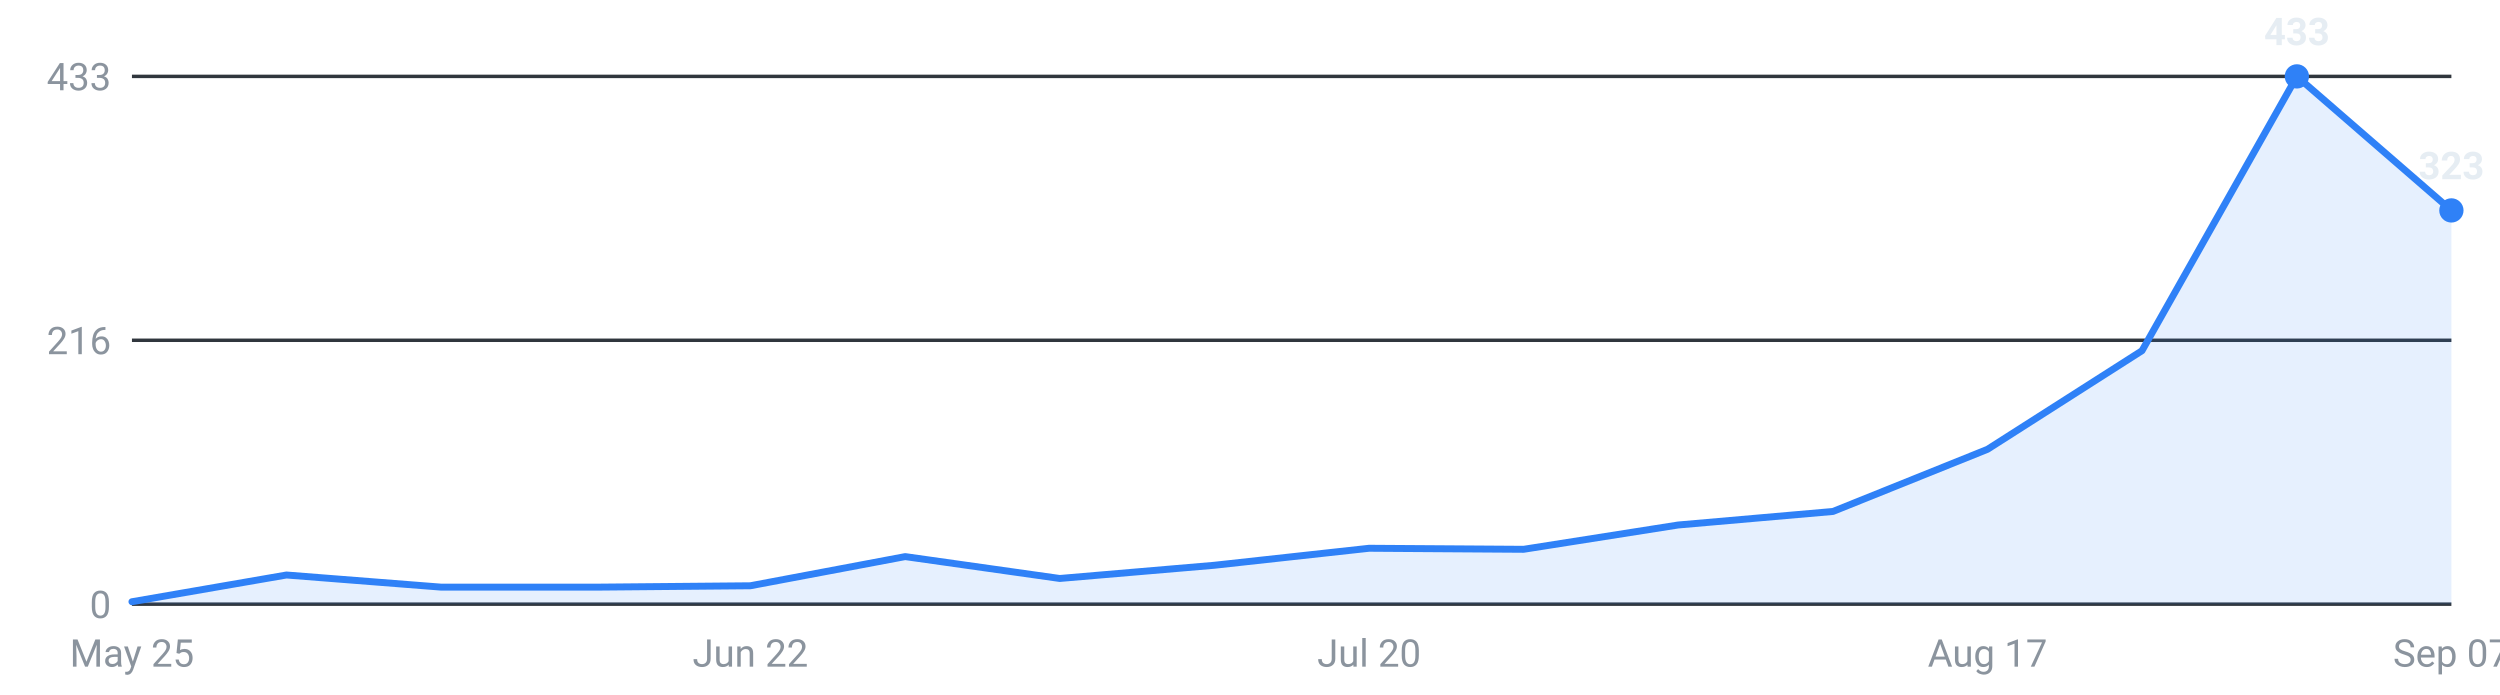
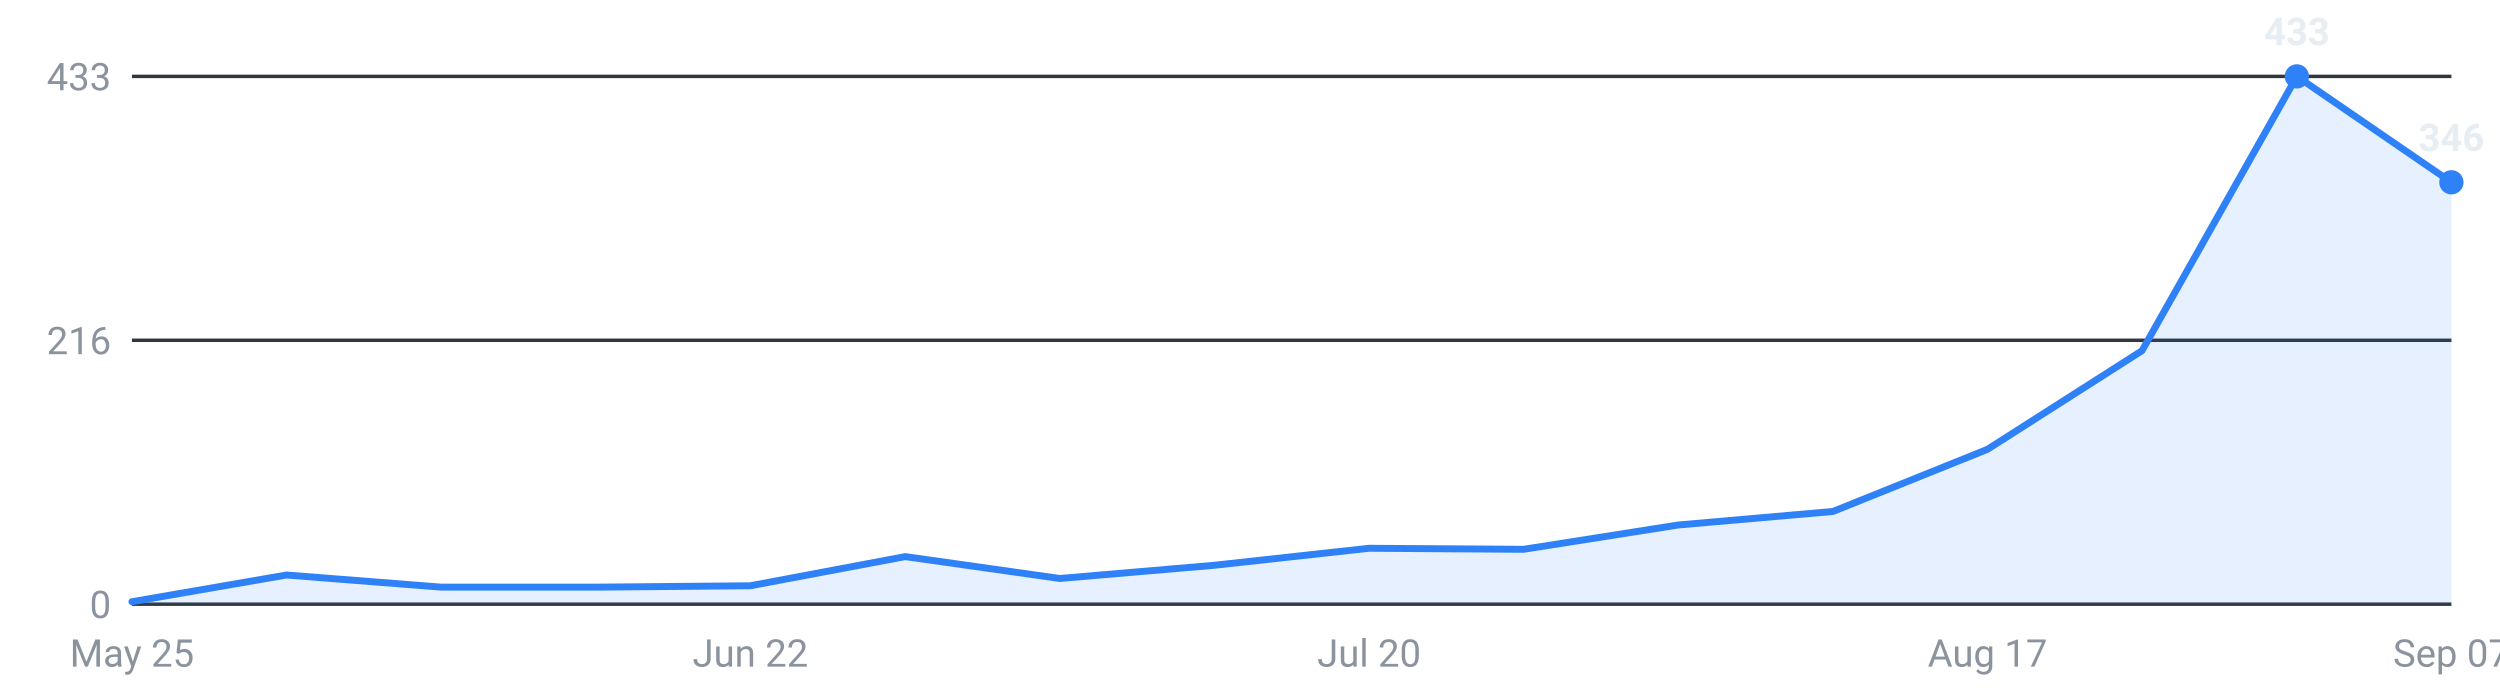
<svg xmlns="http://www.w3.org/2000/svg" viewBox="0 0 720 200" width="720" height="200" role="img" aria-label="Internships posted per week, last 16 weeks">
  <g font-family="-apple-system,Segoe UI,Roboto,sans-serif" font-size="11">
    <line x1="38" y1="174.0" x2="706" y2="174.0" stroke="#30363d" stroke-width="1" />
    <text x="32" y="178.0" text-anchor="end" fill="#8b949e">0</text>
    <line x1="38" y1="98.0" x2="706" y2="98.0" stroke="#30363d" stroke-width="1" />
    <text x="32" y="102.0" text-anchor="end" fill="#8b949e">216</text>
    <line x1="38" y1="22.0" x2="706" y2="22.0" stroke="#30363d" stroke-width="1" />
    <text x="32" y="26.0" text-anchor="end" fill="#8b949e">433</text>
-     <path d="M38.0,174 L38.0,173.3 L82.5,165.6 L127.1,169.1 L171.6,169.1 L216.1,168.7 L260.7,160.3 L305.2,166.6 L349.7,162.8 L394.3,157.9 L438.8,158.2 L483.3,151.2 L527.9,147.3 L572.4,129.4 L616.9,101.0 L661.5,22.0 L706.0,60.6 L706.0,174 Z" fill="#2f81f7" fill-opacity="0.12" />
-     <polyline points="38.0,173.3 82.5,165.6 127.1,169.1 171.6,169.1 216.1,168.7 260.7,160.3 305.2,166.6 349.7,162.8 394.3,157.9 438.8,158.2 483.3,151.2 527.9,147.3 572.4,129.4 616.9,101.0 661.5,22.0 706.0,60.6" fill="none" stroke="#2f81f7" stroke-width="2" stroke-linejoin="round" stroke-linecap="round" />
+     <path d="M38.0,174 L38.0,173.3 L82.5,165.6 L127.1,169.1 L171.6,169.1 L216.1,168.7 L260.7,160.3 L305.2,166.6 L349.7,162.8 L394.3,157.9 L438.8,158.2 L483.3,151.2 L527.9,147.3 L572.4,129.4 L616.9,101.0 L661.5,22.0 L706.0,52.5 L706.0,174 Z" fill="#2f81f7" fill-opacity="0.12" />
+     <polyline points="38.0,173.3 82.5,165.6 127.1,169.1 171.6,169.1 216.1,168.7 260.7,160.3 305.2,166.6 349.7,162.8 394.3,157.9 438.8,158.2 483.3,151.2 527.9,147.3 572.4,129.4 616.9,101.0 661.5,22.0 706.0,52.5" fill="none" stroke="#2f81f7" stroke-width="2" stroke-linejoin="round" stroke-linecap="round" />
    <circle cx="661.5" cy="22.0" r="3.5" fill="#2f81f7" />
    <text x="661.5" y="13.0" text-anchor="middle" fill="#e6edf3" font-weight="600">433</text>
-     <circle cx="706.0" cy="60.6" r="3.5" fill="#2f81f7" />
-     <text x="706.0" y="51.6" text-anchor="middle" fill="#e6edf3" font-weight="600">323</text>
+     <circle cx="706.0" cy="52.5" r="3.5" fill="#2f81f7" />
+     <text x="706.0" y="43.5" text-anchor="middle" fill="#e6edf3" font-weight="600">346</text>
    <text x="38.0" y="192" text-anchor="middle" fill="#8b949e">May 25</text>
    <text x="216.1" y="192" text-anchor="middle" fill="#8b949e">Jun 22</text>
    <text x="394.3" y="192" text-anchor="middle" fill="#8b949e">Jul 20</text>
    <text x="572.4" y="192" text-anchor="middle" fill="#8b949e">Aug 17</text>
    <text x="706.0" y="192" text-anchor="middle" fill="#8b949e">Sep 07</text>
  </g>
</svg>
